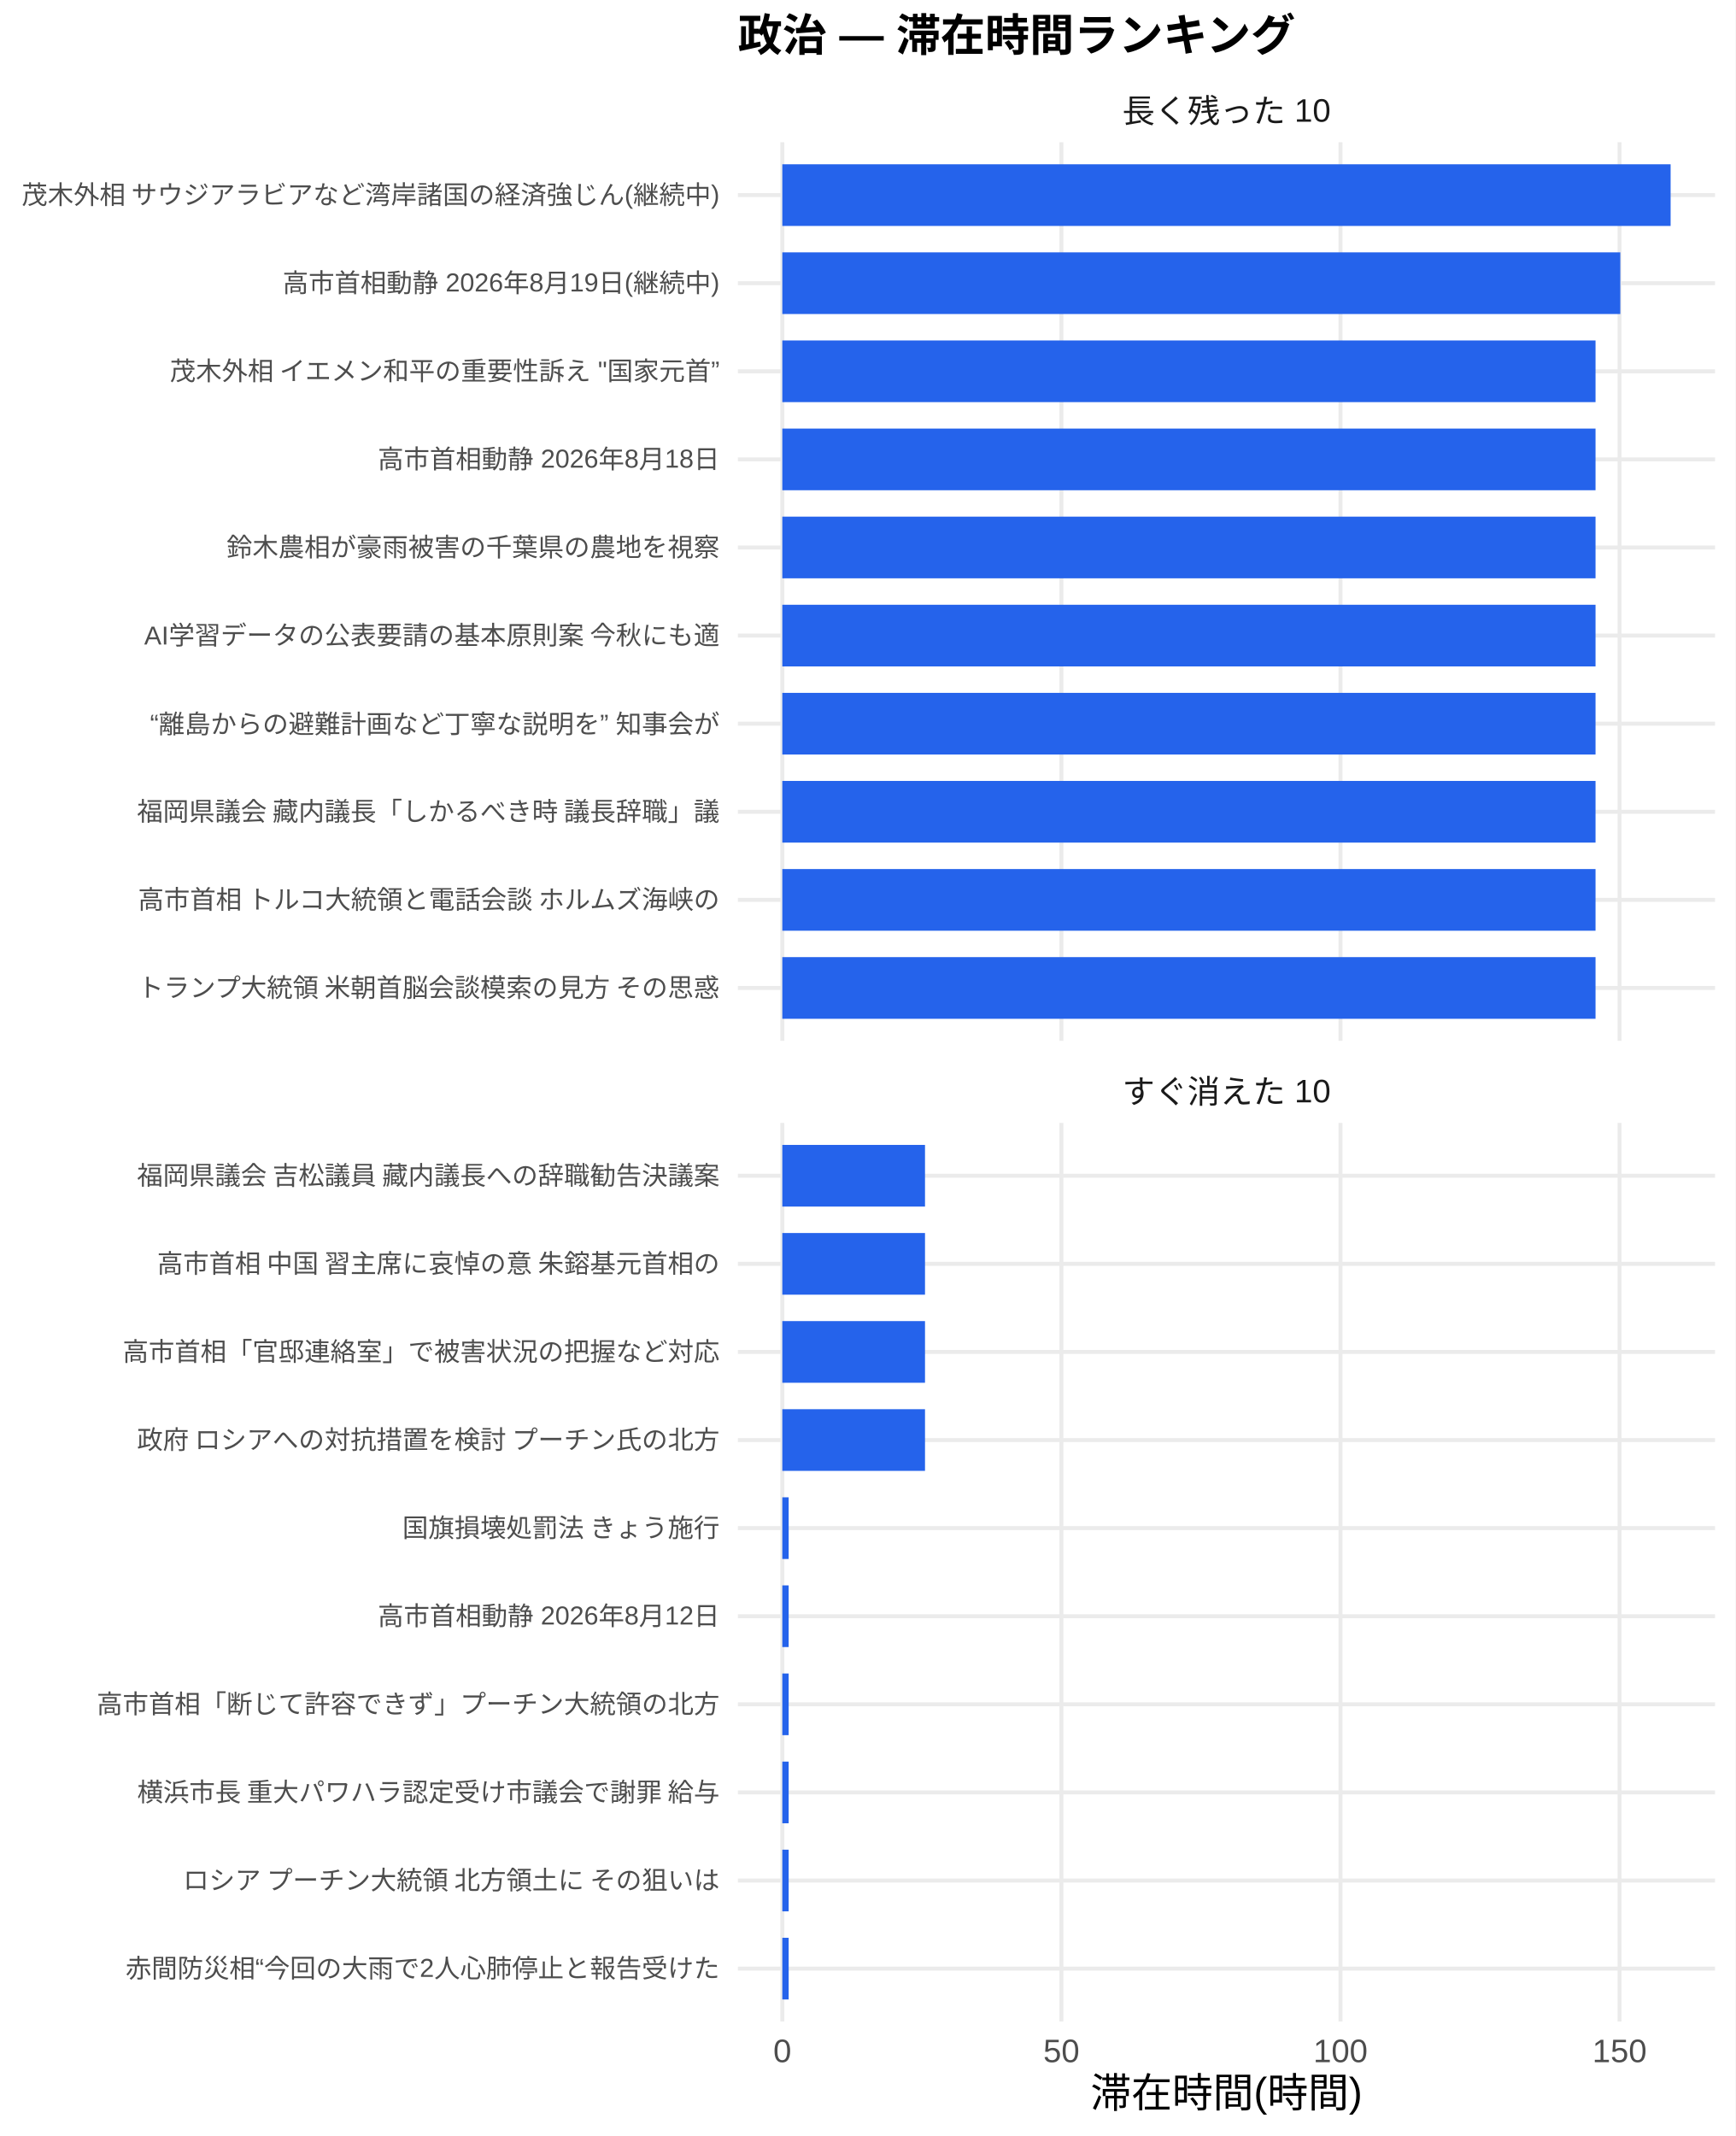
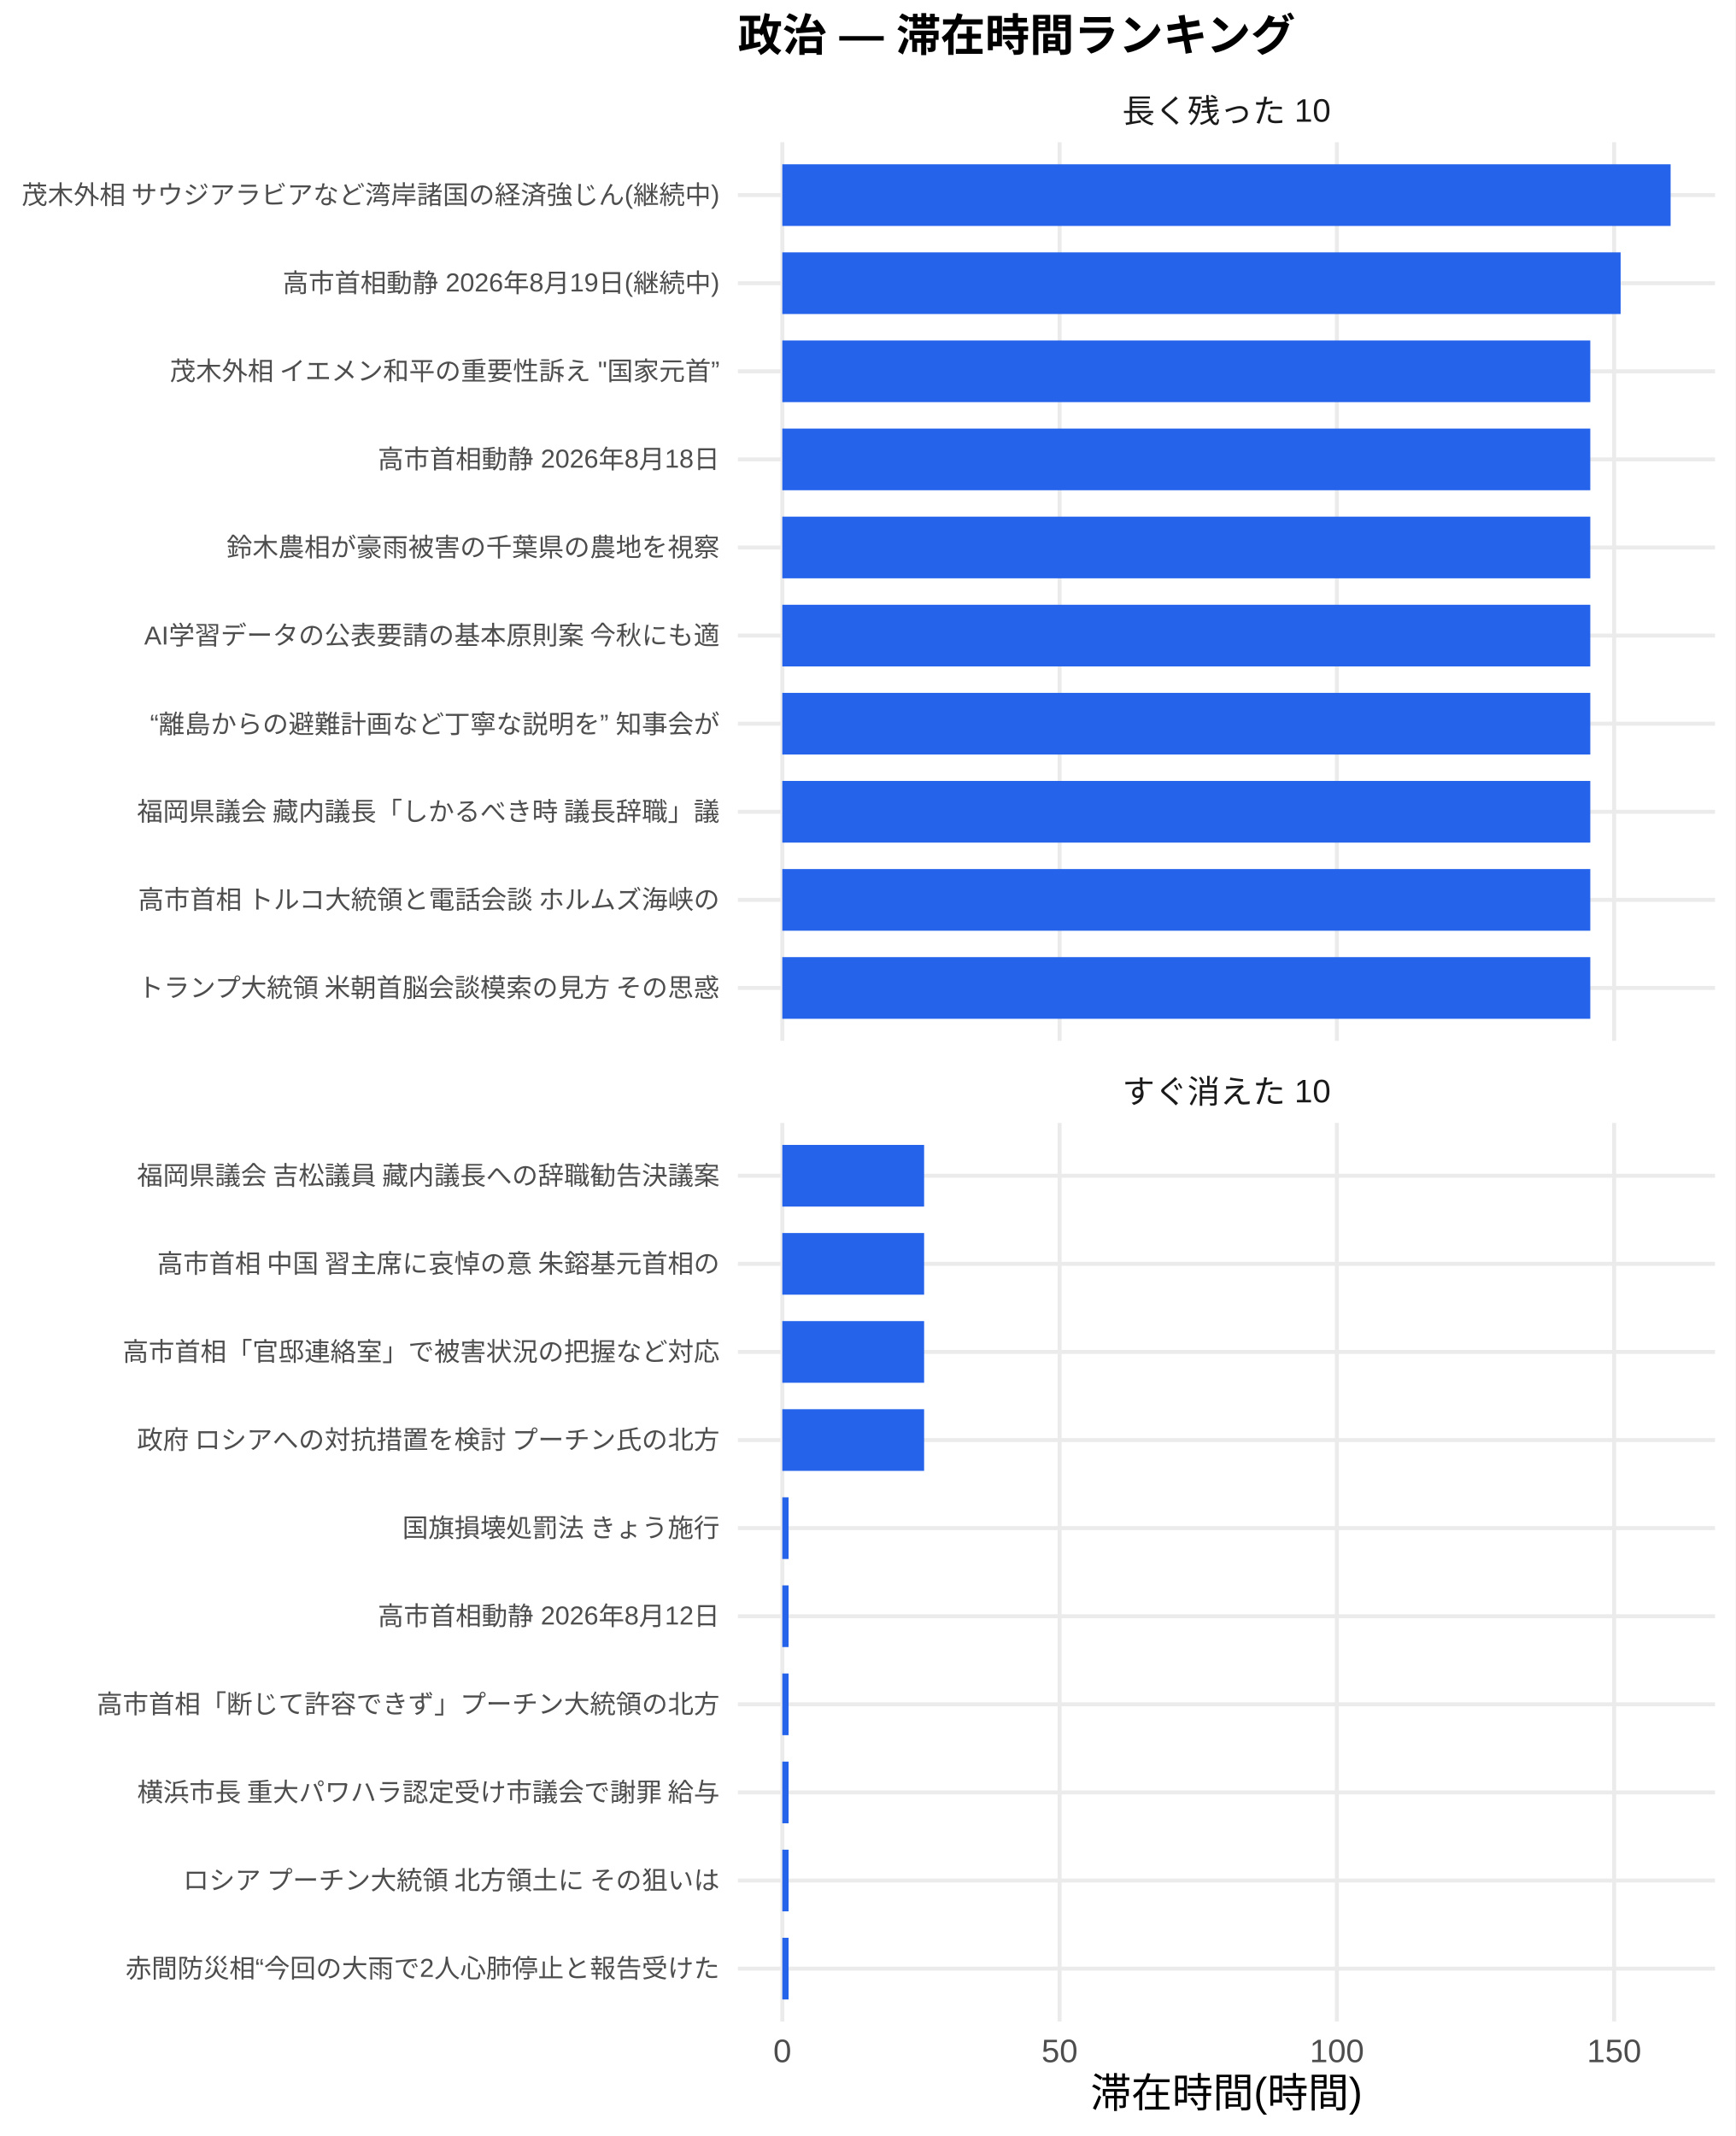
<svg xmlns="http://www.w3.org/2000/svg" width="468.00pt" height="576.00pt" viewBox="0 0 468.00 576.00">
  <g class="svglite">
    <defs>
      <style type="text/css">
    .svglite line, .svglite polyline, .svglite polygon, .svglite path, .svglite rect, .svglite circle {
      fill: none;
      stroke: #000000;
      stroke-linecap: round;
      stroke-linejoin: round;
      stroke-miterlimit: 10.00;
    }
    .svglite text {
      white-space: pre;
    }
    .svglite g.glyphgroup path {
      fill: inherit;
      stroke: none;
    }
  </style>
    </defs>
    <rect width="100%" height="100%" style="stroke: none; fill: #FFFFFF;" />
    <defs>
      <clipPath id="cpMC4wMHw0NjguMDB8MC4wMHw1NzYuMDA=">
        <rect x="0.00" y="0.00" width="468.00" height="576.00" />
      </clipPath>
    </defs>
    <g clip-path="url(#cpMC4wMHw0NjguMDB8MC4wMHw1NzYuMDA=)">
      <rect x="0.00" y="0.00" width="468.00" height="576.00" style="stroke-width: 1.07; stroke: none; fill: #FFFFFF;" />
    </g>
    <defs>
      <clipPath id="cpMTk5LjAwfDQ2Mi41MnwzOC4zNnwyODAuNjc=">
        <rect x="199.00" y="38.36" width="263.52" height="242.31" />
      </clipPath>
    </defs>
    <g clip-path="url(#cpMTk5LjAwfDQ2Mi41MnwzOC4zNnwyODAuNjc=)">
      <polyline points="199.00,266.42 462.52,266.42 " style="stroke-width: 1.07; stroke: #EBEBEB; stroke-linecap: butt;" />
      <polyline points="199.00,242.66 462.52,242.66 " style="stroke-width: 1.07; stroke: #EBEBEB; stroke-linecap: butt;" />
      <polyline points="199.00,218.91 462.52,218.91 " style="stroke-width: 1.07; stroke: #EBEBEB; stroke-linecap: butt;" />
      <polyline points="199.00,195.15 462.52,195.15 " style="stroke-width: 1.07; stroke: #EBEBEB; stroke-linecap: butt;" />
      <polyline points="199.00,171.39 462.52,171.39 " style="stroke-width: 1.07; stroke: #EBEBEB; stroke-linecap: butt;" />
      <polyline points="199.00,147.64 462.52,147.64 " style="stroke-width: 1.07; stroke: #EBEBEB; stroke-linecap: butt;" />
      <polyline points="199.00,123.88 462.52,123.88 " style="stroke-width: 1.07; stroke: #EBEBEB; stroke-linecap: butt;" />
      <polyline points="199.00,100.13 462.52,100.13 " style="stroke-width: 1.07; stroke: #EBEBEB; stroke-linecap: butt;" />
      <polyline points="199.00,76.37 462.52,76.37 " style="stroke-width: 1.07; stroke: #EBEBEB; stroke-linecap: butt;" />
      <polyline points="199.00,52.61 462.52,52.61 " style="stroke-width: 1.07; stroke: #EBEBEB; stroke-linecap: butt;" />
      <polyline points="210.98,280.67 210.98,38.36 " style="stroke-width: 1.07; stroke: #EBEBEB; stroke-linecap: butt;" />
-       <polyline points="286.24,280.67 286.24,38.36 " style="stroke-width: 1.07; stroke: #EBEBEB; stroke-linecap: butt;" />
-       <polyline points="361.51,280.67 361.51,38.36 " style="stroke-width: 1.07; stroke: #EBEBEB; stroke-linecap: butt;" />
-       <polyline points="436.77,280.67 436.77,38.36 " style="stroke-width: 1.07; stroke: #EBEBEB; stroke-linecap: butt;" />
+       <polyline points="285.76,280.67 285.76,38.36 " style="stroke-width: 1.07; stroke: #EBEBEB; stroke-linecap: butt;" />
+       <polyline points="360.54,280.67 360.54,38.36 " style="stroke-width: 1.07; stroke: #EBEBEB; stroke-linecap: butt;" />
+       <polyline points="435.31,280.67 435.31,38.36 " style="stroke-width: 1.07; stroke: #EBEBEB; stroke-linecap: butt;" />
      <rect x="210.98" y="44.30" width="239.56" height="16.63" style="stroke-width: 1.07; stroke: none; stroke-linecap: butt; stroke-linejoin: miter; fill: #2563EB;" />
-       <rect x="210.98" y="68.05" width="225.99" height="16.63" style="stroke-width: 1.07; stroke: none; stroke-linecap: butt; stroke-linejoin: miter; fill: #2563EB;" />
-       <rect x="210.98" y="91.81" width="219.31" height="16.63" style="stroke-width: 1.07; stroke: none; stroke-linecap: butt; stroke-linejoin: miter; fill: #2563EB;" />
-       <rect x="210.98" y="115.57" width="219.31" height="16.63" style="stroke-width: 1.07; stroke: none; stroke-linecap: butt; stroke-linejoin: miter; fill: #2563EB;" />
-       <rect x="210.98" y="139.32" width="219.31" height="16.63" style="stroke-width: 1.07; stroke: none; stroke-linecap: butt; stroke-linejoin: miter; fill: #2563EB;" />
-       <rect x="210.98" y="163.08" width="219.31" height="16.63" style="stroke-width: 1.07; stroke: none; stroke-linecap: butt; stroke-linejoin: miter; fill: #2563EB;" />
-       <rect x="210.98" y="186.84" width="219.31" height="16.63" style="stroke-width: 1.07; stroke: none; stroke-linecap: butt; stroke-linejoin: miter; fill: #2563EB;" />
-       <rect x="210.98" y="210.59" width="219.31" height="16.63" style="stroke-width: 1.07; stroke: none; stroke-linecap: butt; stroke-linejoin: miter; fill: #2563EB;" />
-       <rect x="210.98" y="234.35" width="219.31" height="16.63" style="stroke-width: 1.07; stroke: none; stroke-linecap: butt; stroke-linejoin: miter; fill: #2563EB;" />
-       <rect x="210.98" y="258.10" width="219.31" height="16.63" style="stroke-width: 1.07; stroke: none; stroke-linecap: butt; stroke-linejoin: miter; fill: #2563EB;" />
+       <rect x="210.98" y="68.05" width="226.08" height="16.63" style="stroke-width: 1.07; stroke: none; stroke-linecap: butt; stroke-linejoin: miter; fill: #2563EB;" />
+       <rect x="210.98" y="91.81" width="217.90" height="16.63" style="stroke-width: 1.07; stroke: none; stroke-linecap: butt; stroke-linejoin: miter; fill: #2563EB;" />
+       <rect x="210.98" y="115.57" width="217.90" height="16.63" style="stroke-width: 1.07; stroke: none; stroke-linecap: butt; stroke-linejoin: miter; fill: #2563EB;" />
+       <rect x="210.98" y="139.32" width="217.90" height="16.63" style="stroke-width: 1.07; stroke: none; stroke-linecap: butt; stroke-linejoin: miter; fill: #2563EB;" />
+       <rect x="210.98" y="163.08" width="217.90" height="16.63" style="stroke-width: 1.07; stroke: none; stroke-linecap: butt; stroke-linejoin: miter; fill: #2563EB;" />
+       <rect x="210.98" y="186.84" width="217.90" height="16.63" style="stroke-width: 1.07; stroke: none; stroke-linecap: butt; stroke-linejoin: miter; fill: #2563EB;" />
+       <rect x="210.98" y="210.59" width="217.90" height="16.63" style="stroke-width: 1.07; stroke: none; stroke-linecap: butt; stroke-linejoin: miter; fill: #2563EB;" />
+       <rect x="210.98" y="234.35" width="217.90" height="16.63" style="stroke-width: 1.07; stroke: none; stroke-linecap: butt; stroke-linejoin: miter; fill: #2563EB;" />
+       <rect x="210.98" y="258.10" width="217.90" height="16.63" style="stroke-width: 1.07; stroke: none; stroke-linecap: butt; stroke-linejoin: miter; fill: #2563EB;" />
    </g>
    <g clip-path="url(#cpMC4wMHw0NjguMDB8MC4wMHw1NzYuMDA=)">
</g>
    <defs>
      <clipPath id="cpMTk5LjAwfDQ2Mi41MnwzMDIuODB8NTQ1LjEy">
        <rect x="199.00" y="302.80" width="263.52" height="242.31" />
      </clipPath>
    </defs>
    <g clip-path="url(#cpMTk5LjAwfDQ2Mi41MnwzMDIuODB8NTQ1LjEy)">
      <polyline points="199.00,530.86 462.52,530.86 " style="stroke-width: 1.07; stroke: #EBEBEB; stroke-linecap: butt;" />
      <polyline points="199.00,507.11 462.52,507.11 " style="stroke-width: 1.07; stroke: #EBEBEB; stroke-linecap: butt;" />
      <polyline points="199.00,483.35 462.52,483.35 " style="stroke-width: 1.07; stroke: #EBEBEB; stroke-linecap: butt;" />
      <polyline points="199.00,459.59 462.52,459.59 " style="stroke-width: 1.07; stroke: #EBEBEB; stroke-linecap: butt;" />
      <polyline points="199.00,435.84 462.52,435.84 " style="stroke-width: 1.07; stroke: #EBEBEB; stroke-linecap: butt;" />
      <polyline points="199.00,412.08 462.52,412.08 " style="stroke-width: 1.07; stroke: #EBEBEB; stroke-linecap: butt;" />
      <polyline points="199.00,388.33 462.52,388.33 " style="stroke-width: 1.07; stroke: #EBEBEB; stroke-linecap: butt;" />
      <polyline points="199.00,364.57 462.52,364.57 " style="stroke-width: 1.07; stroke: #EBEBEB; stroke-linecap: butt;" />
      <polyline points="199.00,340.81 462.52,340.81 " style="stroke-width: 1.07; stroke: #EBEBEB; stroke-linecap: butt;" />
      <polyline points="199.00,317.06 462.52,317.06 " style="stroke-width: 1.07; stroke: #EBEBEB; stroke-linecap: butt;" />
      <polyline points="210.98,545.12 210.98,302.80 " style="stroke-width: 1.07; stroke: #EBEBEB; stroke-linecap: butt;" />
-       <polyline points="286.24,545.12 286.24,302.80 " style="stroke-width: 1.07; stroke: #EBEBEB; stroke-linecap: butt;" />
-       <polyline points="361.51,545.12 361.51,302.80 " style="stroke-width: 1.07; stroke: #EBEBEB; stroke-linecap: butt;" />
-       <polyline points="436.77,545.12 436.77,302.80 " style="stroke-width: 1.07; stroke: #EBEBEB; stroke-linecap: butt;" />
-       <rect x="210.98" y="308.74" width="38.48" height="16.63" style="stroke-width: 1.07; stroke: none; stroke-linecap: butt; stroke-linejoin: miter; fill: #2563EB;" />
-       <rect x="210.98" y="332.50" width="38.48" height="16.63" style="stroke-width: 1.07; stroke: none; stroke-linecap: butt; stroke-linejoin: miter; fill: #2563EB;" />
-       <rect x="210.98" y="356.25" width="38.48" height="16.63" style="stroke-width: 1.07; stroke: none; stroke-linecap: butt; stroke-linejoin: miter; fill: #2563EB;" />
-       <rect x="210.98" y="380.01" width="38.48" height="16.63" style="stroke-width: 1.07; stroke: none; stroke-linecap: butt; stroke-linejoin: miter; fill: #2563EB;" />
-       <rect x="210.98" y="403.77" width="1.71" height="16.63" style="stroke-width: 1.07; stroke: none; stroke-linecap: butt; stroke-linejoin: miter; fill: #2563EB;" />
-       <rect x="210.98" y="427.52" width="1.71" height="16.63" style="stroke-width: 1.07; stroke: none; stroke-linecap: butt; stroke-linejoin: miter; fill: #2563EB;" />
-       <rect x="210.98" y="451.28" width="1.71" height="16.63" style="stroke-width: 1.07; stroke: none; stroke-linecap: butt; stroke-linejoin: miter; fill: #2563EB;" />
-       <rect x="210.98" y="475.04" width="1.71" height="16.63" style="stroke-width: 1.07; stroke: none; stroke-linecap: butt; stroke-linejoin: miter; fill: #2563EB;" />
-       <rect x="210.98" y="498.79" width="1.71" height="16.63" style="stroke-width: 1.07; stroke: none; stroke-linecap: butt; stroke-linejoin: miter; fill: #2563EB;" />
-       <rect x="210.98" y="522.55" width="1.71" height="16.63" style="stroke-width: 1.07; stroke: none; stroke-linecap: butt; stroke-linejoin: miter; fill: #2563EB;" />
+       <polyline points="285.76,545.12 285.76,302.80 " style="stroke-width: 1.07; stroke: #EBEBEB; stroke-linecap: butt;" />
+       <polyline points="360.54,545.12 360.54,302.80 " style="stroke-width: 1.07; stroke: #EBEBEB; stroke-linecap: butt;" />
+       <polyline points="435.31,545.12 435.31,302.80 " style="stroke-width: 1.07; stroke: #EBEBEB; stroke-linecap: butt;" />
+       <rect x="210.98" y="308.74" width="38.24" height="16.63" style="stroke-width: 1.07; stroke: none; stroke-linecap: butt; stroke-linejoin: miter; fill: #2563EB;" />
+       <rect x="210.98" y="332.50" width="38.24" height="16.63" style="stroke-width: 1.07; stroke: none; stroke-linecap: butt; stroke-linejoin: miter; fill: #2563EB;" />
+       <rect x="210.98" y="356.25" width="38.24" height="16.63" style="stroke-width: 1.07; stroke: none; stroke-linecap: butt; stroke-linejoin: miter; fill: #2563EB;" />
+       <rect x="210.98" y="380.01" width="38.24" height="16.63" style="stroke-width: 1.07; stroke: none; stroke-linecap: butt; stroke-linejoin: miter; fill: #2563EB;" />
+       <rect x="210.98" y="403.77" width="1.69" height="16.63" style="stroke-width: 1.07; stroke: none; stroke-linecap: butt; stroke-linejoin: miter; fill: #2563EB;" />
+       <rect x="210.98" y="427.52" width="1.69" height="16.63" style="stroke-width: 1.07; stroke: none; stroke-linecap: butt; stroke-linejoin: miter; fill: #2563EB;" />
+       <rect x="210.98" y="451.28" width="1.69" height="16.63" style="stroke-width: 1.07; stroke: none; stroke-linecap: butt; stroke-linejoin: miter; fill: #2563EB;" />
+       <rect x="210.98" y="475.04" width="1.69" height="16.63" style="stroke-width: 1.07; stroke: none; stroke-linecap: butt; stroke-linejoin: miter; fill: #2563EB;" />
+       <rect x="210.98" y="498.79" width="1.69" height="16.63" style="stroke-width: 1.07; stroke: none; stroke-linecap: butt; stroke-linejoin: miter; fill: #2563EB;" />
+       <rect x="210.98" y="522.55" width="1.69" height="16.63" style="stroke-width: 1.07; stroke: none; stroke-linecap: butt; stroke-linejoin: miter; fill: #2563EB;" />
    </g>
    <g clip-path="url(#cpMC4wMHw0NjguMDB8MC4wMHw1NzYuMDA=)">
</g>
    <defs>
      <clipPath id="cpMTk5LjAwfDQ2Mi41MnwyODYuMTV8MzAyLjgw">
        <rect x="199.00" y="286.15" width="263.52" height="16.65" />
      </clipPath>
    </defs>
    <g clip-path="url(#cpMTk5LjAwfDQ2Mi41MnwyODYuMTV8MzAyLjgw)">
      <text x="330.76" y="297.50" text-anchor="middle" style="font-size: 8.80px;fill: #1A1A1A; font-family: &quot;Liberation Sans&quot;;" textLength="56.20px" lengthAdjust="spacingAndGlyphs">すぐ消えた 10</text>
    </g>
    <g clip-path="url(#cpMC4wMHw0NjguMDB8MC4wMHw1NzYuMDA=)">
</g>
    <defs>
      <clipPath id="cpMTk5LjAwfDQ2Mi41MnwyMS43MXwzOC4zNg==">
        <rect x="199.00" y="21.71" width="263.52" height="16.65" />
      </clipPath>
    </defs>
    <g clip-path="url(#cpMTk5LjAwfDQ2Mi41MnwyMS43MXwzOC4zNg==)">
      <text x="330.76" y="33.06" text-anchor="middle" style="font-size: 8.80px;fill: #1A1A1A; font-family: &quot;Liberation Sans&quot;;" textLength="56.20px" lengthAdjust="spacingAndGlyphs">長く残った 10</text>
    </g>
    <g clip-path="url(#cpMC4wMHw0NjguMDB8MC4wMHw1NzYuMDA=)">
      <text x="210.98" y="556.10" text-anchor="middle" style="font-size: 8.80px;fill: #4D4D4D; font-family: &quot;Liberation Sans&quot;;" textLength="4.89px" lengthAdjust="spacingAndGlyphs">0</text>
-       <text x="286.24" y="556.10" text-anchor="middle" style="font-size: 8.80px;fill: #4D4D4D; font-family: &quot;Liberation Sans&quot;;" textLength="9.78px" lengthAdjust="spacingAndGlyphs">50</text>
-       <text x="361.51" y="556.10" text-anchor="middle" style="font-size: 8.80px;fill: #4D4D4D; font-family: &quot;Liberation Sans&quot;;" textLength="14.67px" lengthAdjust="spacingAndGlyphs">100</text>
-       <text x="436.77" y="556.10" text-anchor="middle" style="font-size: 8.80px;fill: #4D4D4D; font-family: &quot;Liberation Sans&quot;;" textLength="14.67px" lengthAdjust="spacingAndGlyphs">150</text>
+       <text x="285.76" y="556.10" text-anchor="middle" style="font-size: 8.80px;fill: #4D4D4D; font-family: &quot;Liberation Sans&quot;;" textLength="9.78px" lengthAdjust="spacingAndGlyphs">50</text>
+       <text x="360.54" y="556.10" text-anchor="middle" style="font-size: 8.80px;fill: #4D4D4D; font-family: &quot;Liberation Sans&quot;;" textLength="14.67px" lengthAdjust="spacingAndGlyphs">100</text>
+       <text x="435.31" y="556.10" text-anchor="middle" style="font-size: 8.80px;fill: #4D4D4D; font-family: &quot;Liberation Sans&quot;;" textLength="14.67px" lengthAdjust="spacingAndGlyphs">150</text>
      <text x="194.07" y="268.83" text-anchor="end" style="font-size: 7.00px;fill: #4D4D4D; font-family: &quot;Liberation Sans&quot;;" textLength="157.88px" lengthAdjust="spacingAndGlyphs">トランプ大統領 米朝首脳会談模索の見方 その思惑</text>
      <text x="194.07" y="245.07" text-anchor="end" style="font-size: 7.00px;fill: #4D4D4D; font-family: &quot;Liberation Sans&quot;;" textLength="157.88px" lengthAdjust="spacingAndGlyphs">高市首相 トルコ大統領と電話会談 ホルムズ海峡の</text>
      <text x="194.07" y="221.31" text-anchor="end" style="font-size: 7.00px;fill: #4D4D4D; font-family: &quot;Liberation Sans&quot;;" textLength="157.88px" lengthAdjust="spacingAndGlyphs">福岡県議会 藏内議長「しかるべき時 議長辞職」議</text>
      <text x="194.07" y="197.56" text-anchor="end" style="font-size: 7.00px;fill: #4D4D4D; font-family: &quot;Liberation Sans&quot;;" textLength="153.59px" lengthAdjust="spacingAndGlyphs">“離島からの避難計画など丁寧な説明を” 知事会が</text>
      <text x="194.07" y="173.80" text-anchor="end" style="font-size: 7.00px;fill: #4D4D4D; font-family: &quot;Liberation Sans&quot;;" textLength="155.55px" lengthAdjust="spacingAndGlyphs">AI学習データの公表要請の基本原則案 今秋にも適</text>
      <text x="194.07" y="150.05" text-anchor="end" style="font-size: 7.00px;fill: #4D4D4D; font-family: &quot;Liberation Sans&quot;;" textLength="133.00px" lengthAdjust="spacingAndGlyphs">鈴木農相が豪雨被害の千葉県の農地を視察</text>
      <text x="194.07" y="126.29" text-anchor="end" style="font-size: 7.00px;fill: #4D4D4D; font-family: &quot;Liberation Sans&quot;;" textLength="92.17px" lengthAdjust="spacingAndGlyphs">高市首相動静 2026年8月18日</text>
      <text x="194.07" y="102.53" text-anchor="end" style="font-size: 7.00px;fill: #4D4D4D; font-family: &quot;Liberation Sans&quot;;" textLength="148.69px" lengthAdjust="spacingAndGlyphs">茂木外相 イエメン和平の重要性訴え "国家元首”</text>
      <text x="194.07" y="78.78" text-anchor="end" style="font-size: 7.00px;fill: #4D4D4D; font-family: &quot;Liberation Sans&quot;;" textLength="117.83px" lengthAdjust="spacingAndGlyphs">高市首相動静 2026年8月19日(継続中)</text>
      <text x="194.07" y="55.02" text-anchor="end" style="font-size: 7.00px;fill: #4D4D4D; font-family: &quot;Liberation Sans&quot;;" textLength="188.59px" lengthAdjust="spacingAndGlyphs">茂木外相 サウジアラビアなど湾岸諸国の経済強じん(継続中)</text>
      <text x="194.07" y="533.27" text-anchor="end" style="font-size: 7.00px;fill: #4D4D4D; font-family: &quot;Liberation Sans&quot;;" textLength="160.22px" lengthAdjust="spacingAndGlyphs">赤間防災相“今回の大雨で2人心肺停止と報告受けた</text>
      <text x="194.07" y="509.51" text-anchor="end" style="font-size: 7.00px;fill: #4D4D4D; font-family: &quot;Liberation Sans&quot;;" textLength="147.75px" lengthAdjust="spacingAndGlyphs">ロシア プーチン大統領 北方領土に その狙いは </text>
      <text x="194.07" y="485.76" text-anchor="end" style="font-size: 7.00px;fill: #4D4D4D; font-family: &quot;Liberation Sans&quot;;" textLength="157.88px" lengthAdjust="spacingAndGlyphs">横浜市長 重大パワハラ認定受け市議会で謝罪 給与</text>
      <text x="194.07" y="462.00" text-anchor="end" style="font-size: 7.00px;fill: #4D4D4D; font-family: &quot;Liberation Sans&quot;;" textLength="168.00px" lengthAdjust="spacingAndGlyphs">高市首相「断じて許容できず」プーチン大統領の北方</text>
      <text x="194.07" y="438.25" text-anchor="end" style="font-size: 7.00px;fill: #4D4D4D; font-family: &quot;Liberation Sans&quot;;" textLength="92.17px" lengthAdjust="spacingAndGlyphs">高市首相動静 2026年8月12日</text>
      <text x="194.07" y="414.49" text-anchor="end" style="font-size: 7.00px;fill: #4D4D4D; font-family: &quot;Liberation Sans&quot;;" textLength="85.94px" lengthAdjust="spacingAndGlyphs">国旗損壊処罰法 きょう施行</text>
      <text x="194.07" y="390.73" text-anchor="end" style="font-size: 7.00px;fill: #4D4D4D; font-family: &quot;Liberation Sans&quot;;" textLength="157.88px" lengthAdjust="spacingAndGlyphs">政府 ロシアへの対抗措置を検討 プーチン氏の北方</text>
      <text x="194.07" y="366.98" text-anchor="end" style="font-size: 7.00px;fill: #4D4D4D; font-family: &quot;Liberation Sans&quot;;" textLength="162.94px" lengthAdjust="spacingAndGlyphs">高市首相「官邸連絡室」で被害状況の把握など対応 </text>
      <text x="194.07" y="343.22" text-anchor="end" style="font-size: 7.00px;fill: #4D4D4D; font-family: &quot;Liberation Sans&quot;;" textLength="152.81px" lengthAdjust="spacingAndGlyphs">高市首相 中国 習主席に哀悼の意 朱鎔基元首相の</text>
      <text x="194.07" y="319.47" text-anchor="end" style="font-size: 7.00px;fill: #4D4D4D; font-family: &quot;Liberation Sans&quot;;" textLength="157.88px" lengthAdjust="spacingAndGlyphs">福岡県議会 吉松議員 藏内議長への辞職勧告決議案</text>
      <text x="330.76" y="568.24" text-anchor="middle" style="font-size: 11.00px; font-family: &quot;Liberation Sans&quot;;" textLength="73.31px" lengthAdjust="spacingAndGlyphs">滞在時間(時間)</text>
      <text x="199.00" y="13.74" style="font-size: 12.00px; font-weight: bold; font-family: &quot;Liberation Sans&quot;;" textLength="150.66px" lengthAdjust="spacingAndGlyphs">政治 — 滞在時間ランキング</text>
    </g>
  </g>
</svg>
